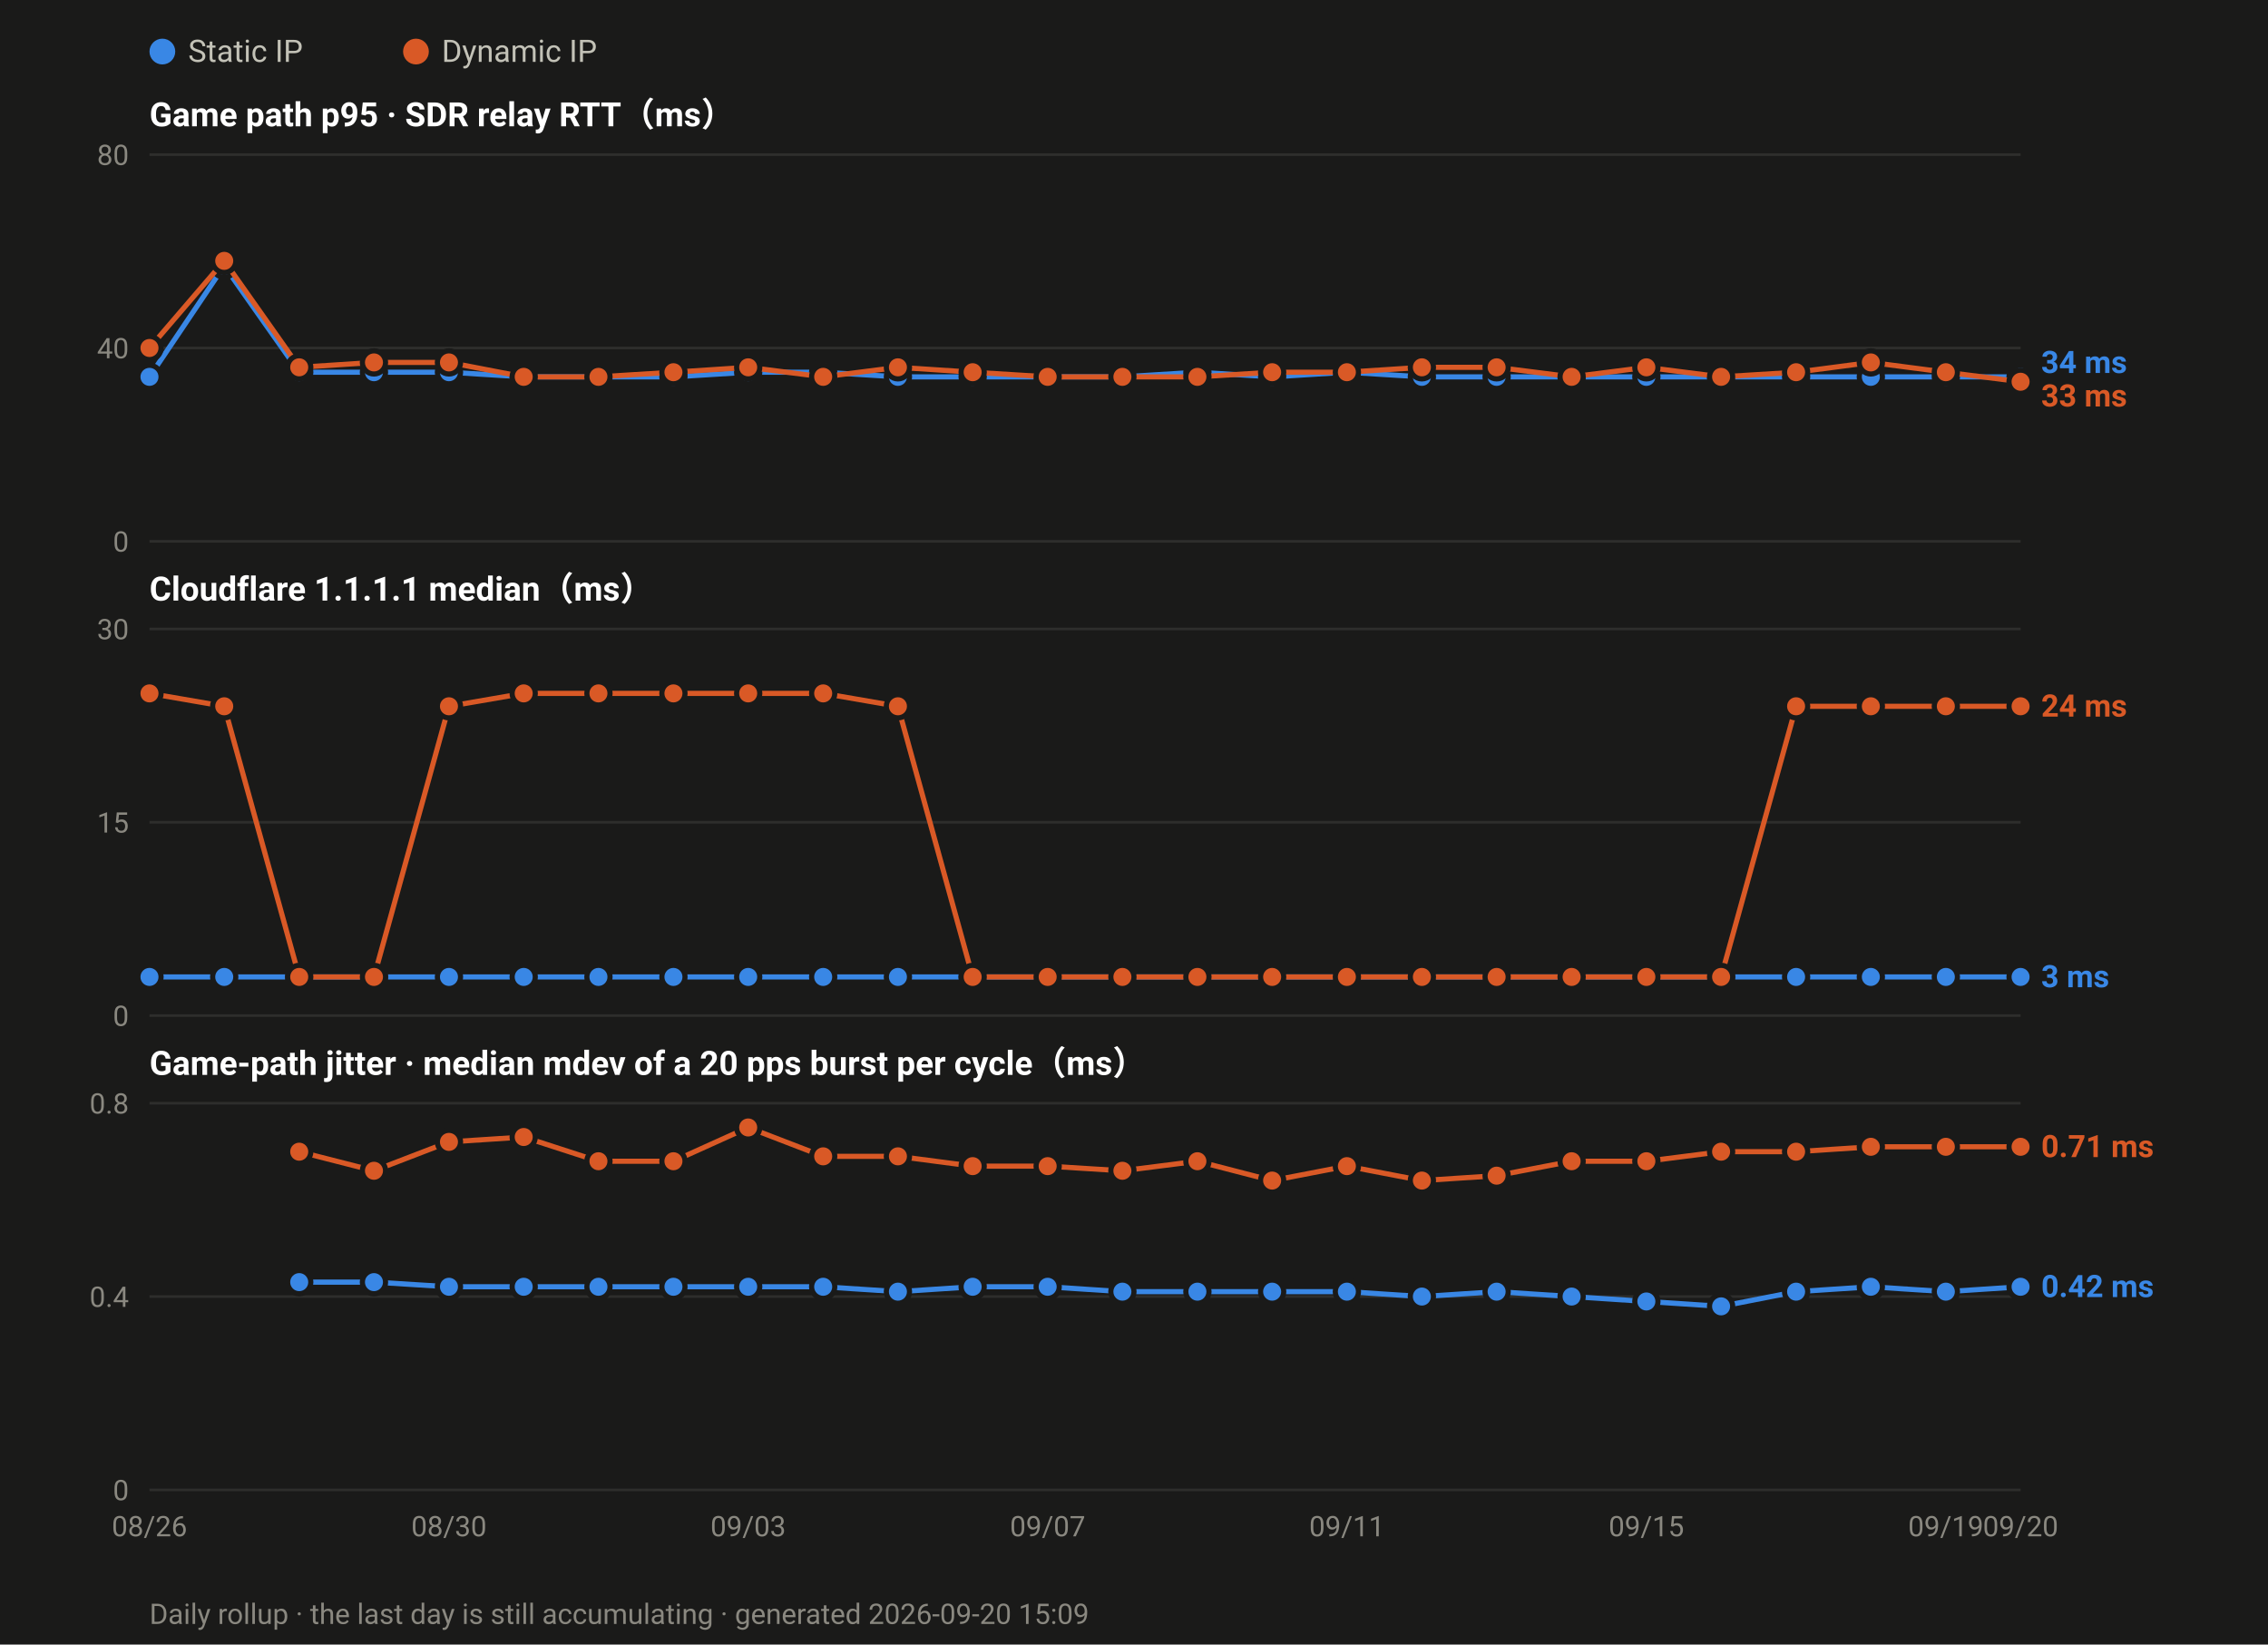
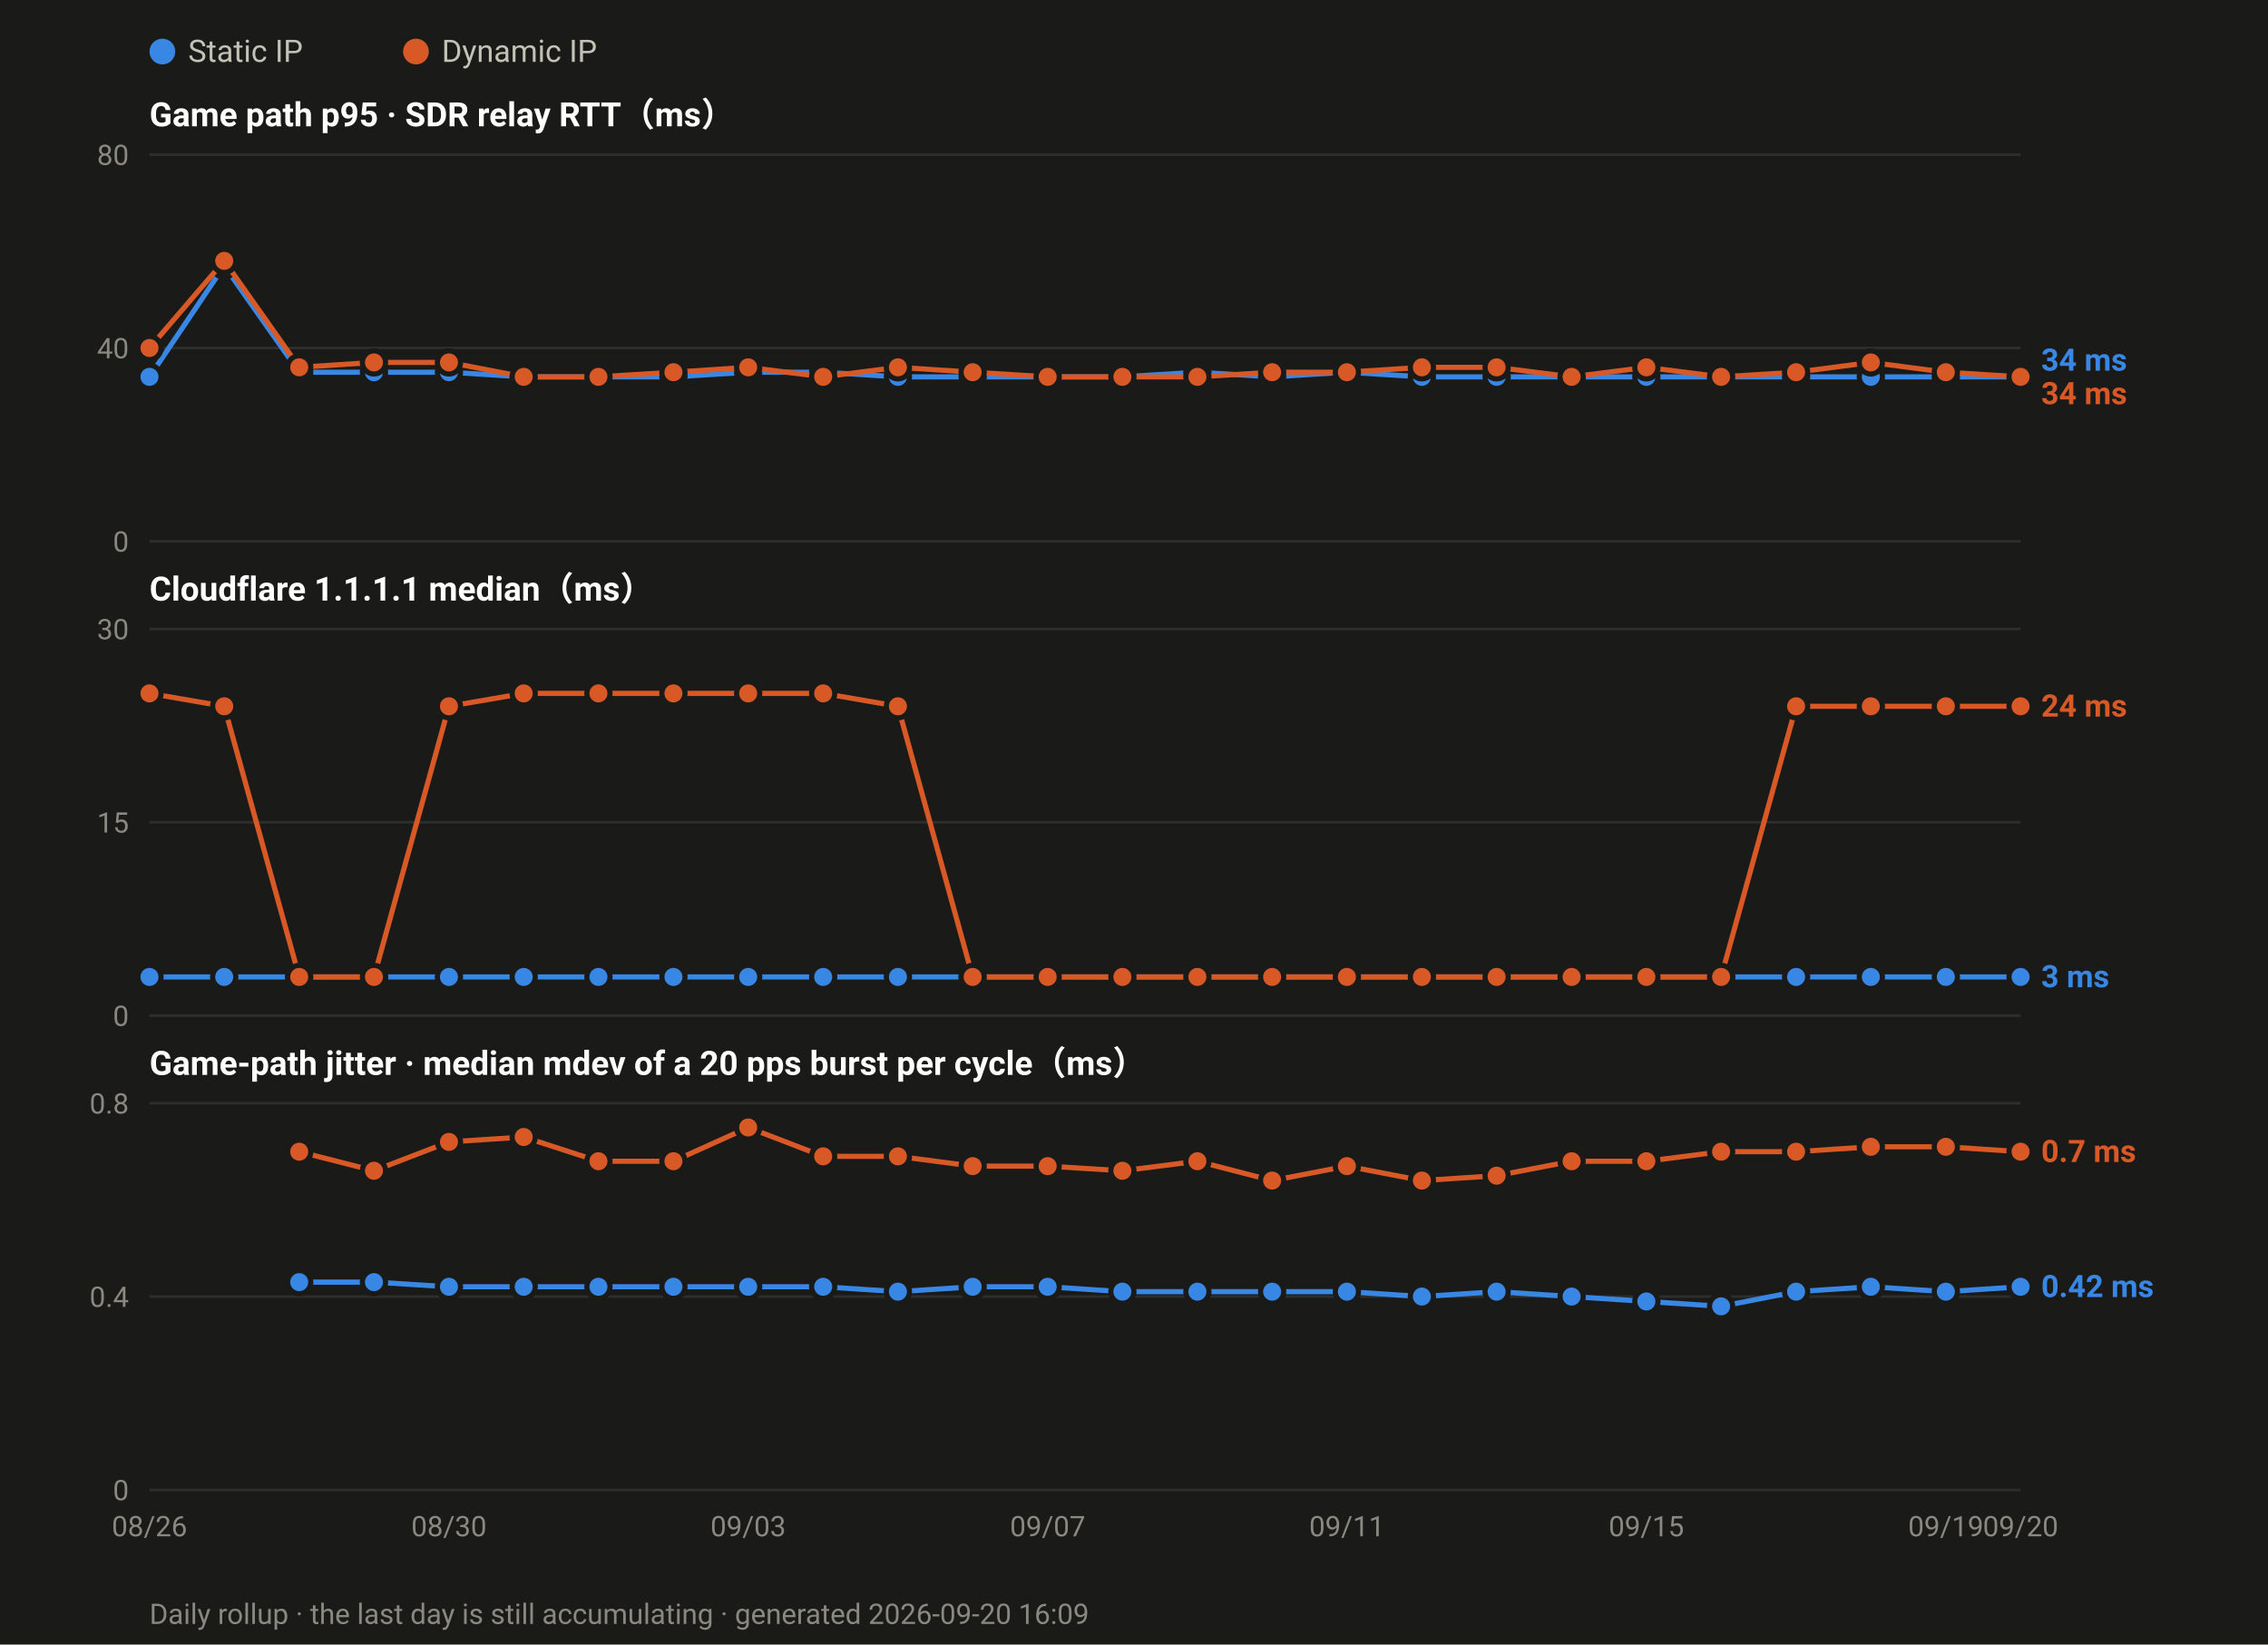
<svg xmlns="http://www.w3.org/2000/svg" width="880" height="638" viewBox="0 0 880 638" font-family="ui-sans-serif,-apple-system,Segoe UI,Roboto,Helvetica,Arial,sans-serif">
  <rect width="880" height="638" fill="#1a1a19" />
  <circle cx="63.0" cy="20" r="5" fill="#3987e5" />
  <text x="73.0" y="24" font-size="12" fill="#c3c2b7">Static IP</text>
  <circle cx="161.4" cy="20" r="5" fill="#d95926" />
  <text x="171.4" y="24" font-size="12" fill="#c3c2b7">Dynamic IP</text>
  <text x="58" y="49.0" font-size="13" font-weight="600" fill="#ffffff">Game path p95 · SDR relay RTT（ms）</text>
  <line x1="58" y1="210.0" x2="784.0" y2="210.0" stroke="#2e2e2c" stroke-width="1" />
  <text x="50" y="214.0" font-size="11" text-anchor="end" fill="#8a8880">0</text>
  <line x1="58" y1="135.0" x2="784.0" y2="135.0" stroke="#2e2e2c" stroke-width="1" />
  <text x="50" y="139.0" font-size="11" text-anchor="end" fill="#8a8880">40</text>
  <line x1="58" y1="60.0" x2="784.0" y2="60.0" stroke="#2e2e2c" stroke-width="1" />
  <text x="50" y="64.0" font-size="11" text-anchor="end" fill="#8a8880">80</text>
  <polyline fill="none" stroke="#3987e5" stroke-width="2" stroke-linejoin="round" points="58.0,146.2 87.0,103.1 116.1,144.4 145.1,144.4 174.2,144.4 203.2,146.2 232.2,146.2 261.3,146.2 290.3,144.4 319.4,144.4 348.4,146.2 377.4,146.2 406.5,146.2 435.5,146.2 464.6,144.4 493.6,146.2 522.6,144.4 551.7,146.2 580.7,146.2 609.8,146.2 638.8,146.2 667.8,146.2 696.9,146.2 725.9,146.2 755.0,146.2 784.0,146.2" />
  <circle cx="58.0" cy="146.2" r="4.5" fill="#3987e5" stroke="#1a1a19" stroke-width="2" />
  <circle cx="87.0" cy="103.1" r="4.5" fill="#3987e5" stroke="#1a1a19" stroke-width="2" />
  <circle cx="116.1" cy="144.4" r="4.5" fill="#3987e5" stroke="#1a1a19" stroke-width="2" />
  <circle cx="145.1" cy="144.4" r="4.5" fill="#3987e5" stroke="#1a1a19" stroke-width="2" />
  <circle cx="174.2" cy="144.4" r="4.5" fill="#3987e5" stroke="#1a1a19" stroke-width="2" />
  <circle cx="203.2" cy="146.2" r="4.5" fill="#3987e5" stroke="#1a1a19" stroke-width="2" />
  <circle cx="232.2" cy="146.2" r="4.5" fill="#3987e5" stroke="#1a1a19" stroke-width="2" />
  <circle cx="261.3" cy="146.2" r="4.5" fill="#3987e5" stroke="#1a1a19" stroke-width="2" />
  <circle cx="290.3" cy="144.4" r="4.5" fill="#3987e5" stroke="#1a1a19" stroke-width="2" />
  <circle cx="319.4" cy="144.4" r="4.5" fill="#3987e5" stroke="#1a1a19" stroke-width="2" />
  <circle cx="348.4" cy="146.2" r="4.5" fill="#3987e5" stroke="#1a1a19" stroke-width="2" />
  <circle cx="377.4" cy="146.2" r="4.5" fill="#3987e5" stroke="#1a1a19" stroke-width="2" />
  <circle cx="406.5" cy="146.2" r="4.5" fill="#3987e5" stroke="#1a1a19" stroke-width="2" />
  <circle cx="435.5" cy="146.2" r="4.5" fill="#3987e5" stroke="#1a1a19" stroke-width="2" />
  <circle cx="464.6" cy="144.4" r="4.5" fill="#3987e5" stroke="#1a1a19" stroke-width="2" />
  <circle cx="493.6" cy="146.2" r="4.5" fill="#3987e5" stroke="#1a1a19" stroke-width="2" />
  <circle cx="522.6" cy="144.4" r="4.5" fill="#3987e5" stroke="#1a1a19" stroke-width="2" />
  <circle cx="551.7" cy="146.2" r="4.5" fill="#3987e5" stroke="#1a1a19" stroke-width="2" />
  <circle cx="580.7" cy="146.2" r="4.5" fill="#3987e5" stroke="#1a1a19" stroke-width="2" />
  <circle cx="609.8" cy="146.2" r="4.5" fill="#3987e5" stroke="#1a1a19" stroke-width="2" />
  <circle cx="638.8" cy="146.2" r="4.5" fill="#3987e5" stroke="#1a1a19" stroke-width="2" />
  <circle cx="667.8" cy="146.2" r="4.5" fill="#3987e5" stroke="#1a1a19" stroke-width="2" />
  <circle cx="696.9" cy="146.2" r="4.5" fill="#3987e5" stroke="#1a1a19" stroke-width="2" />
  <circle cx="725.9" cy="146.2" r="4.5" fill="#3987e5" stroke="#1a1a19" stroke-width="2" />
  <circle cx="755.0" cy="146.2" r="4.5" fill="#3987e5" stroke="#1a1a19" stroke-width="2" />
  <circle cx="784.0" cy="146.2" r="4.5" fill="#3987e5" stroke="#1a1a19" stroke-width="2" />
-   <polyline fill="none" stroke="#d95926" stroke-width="2" stroke-linejoin="round" points="58.0,135.0 87.0,101.2 116.1,142.5 145.1,140.6 174.2,140.6 203.2,146.2 232.2,146.2 261.3,144.4 290.3,142.5 319.4,146.2 348.4,142.5 377.4,144.4 406.5,146.2 435.5,146.2 464.6,146.2 493.6,144.4 522.6,144.4 551.7,142.5 580.7,142.5 609.8,146.2 638.8,142.5 667.8,146.2 696.9,144.4 725.9,140.6 755.0,144.4 784.0,148.1" />
+   <polyline fill="none" stroke="#d95926" stroke-width="2" stroke-linejoin="round" points="58.0,135.0 87.0,101.2 116.1,142.5 145.1,140.6 174.2,140.6 203.2,146.2 232.2,146.2 261.3,144.4 290.3,142.5 319.4,146.2 348.4,142.5 377.4,144.4 406.5,146.2 435.5,146.2 464.6,146.2 493.6,144.4 522.6,144.4 551.7,142.5 580.7,142.5 609.8,146.2 638.8,142.5 667.8,146.2 696.9,144.4 725.9,140.6 755.0,144.4 784.0,146.2" />
  <circle cx="58.0" cy="135.0" r="4.5" fill="#d95926" stroke="#1a1a19" stroke-width="2" />
  <circle cx="87.0" cy="101.2" r="4.5" fill="#d95926" stroke="#1a1a19" stroke-width="2" />
  <circle cx="116.1" cy="142.5" r="4.5" fill="#d95926" stroke="#1a1a19" stroke-width="2" />
  <circle cx="145.1" cy="140.6" r="4.5" fill="#d95926" stroke="#1a1a19" stroke-width="2" />
  <circle cx="174.2" cy="140.6" r="4.5" fill="#d95926" stroke="#1a1a19" stroke-width="2" />
  <circle cx="203.2" cy="146.2" r="4.5" fill="#d95926" stroke="#1a1a19" stroke-width="2" />
  <circle cx="232.2" cy="146.2" r="4.5" fill="#d95926" stroke="#1a1a19" stroke-width="2" />
  <circle cx="261.3" cy="144.4" r="4.5" fill="#d95926" stroke="#1a1a19" stroke-width="2" />
  <circle cx="290.3" cy="142.5" r="4.5" fill="#d95926" stroke="#1a1a19" stroke-width="2" />
  <circle cx="319.4" cy="146.2" r="4.5" fill="#d95926" stroke="#1a1a19" stroke-width="2" />
  <circle cx="348.4" cy="142.5" r="4.5" fill="#d95926" stroke="#1a1a19" stroke-width="2" />
  <circle cx="377.4" cy="144.4" r="4.5" fill="#d95926" stroke="#1a1a19" stroke-width="2" />
  <circle cx="406.5" cy="146.2" r="4.5" fill="#d95926" stroke="#1a1a19" stroke-width="2" />
  <circle cx="435.5" cy="146.2" r="4.5" fill="#d95926" stroke="#1a1a19" stroke-width="2" />
  <circle cx="464.6" cy="146.2" r="4.5" fill="#d95926" stroke="#1a1a19" stroke-width="2" />
  <circle cx="493.6" cy="144.4" r="4.5" fill="#d95926" stroke="#1a1a19" stroke-width="2" />
  <circle cx="522.6" cy="144.4" r="4.5" fill="#d95926" stroke="#1a1a19" stroke-width="2" />
  <circle cx="551.7" cy="142.5" r="4.5" fill="#d95926" stroke="#1a1a19" stroke-width="2" />
  <circle cx="580.7" cy="142.5" r="4.5" fill="#d95926" stroke="#1a1a19" stroke-width="2" />
  <circle cx="609.8" cy="146.2" r="4.5" fill="#d95926" stroke="#1a1a19" stroke-width="2" />
  <circle cx="638.8" cy="142.5" r="4.5" fill="#d95926" stroke="#1a1a19" stroke-width="2" />
  <circle cx="667.8" cy="146.2" r="4.5" fill="#d95926" stroke="#1a1a19" stroke-width="2" />
  <circle cx="696.9" cy="144.4" r="4.5" fill="#d95926" stroke="#1a1a19" stroke-width="2" />
  <circle cx="725.9" cy="140.6" r="4.5" fill="#d95926" stroke="#1a1a19" stroke-width="2" />
  <circle cx="755.0" cy="144.4" r="4.5" fill="#d95926" stroke="#1a1a19" stroke-width="2" />
-   <circle cx="784.0" cy="148.1" r="4.5" fill="#d95926" stroke="#1a1a19" stroke-width="2" />
-   <text x="792.0" y="144.7" font-size="12" font-weight="600" fill="#3987e5">34 ms</text>
-   <text x="792.0" y="157.7" font-size="12" font-weight="600" fill="#d95926">33 ms</text>
+   <circle cx="784.0" cy="146.2" r="4.5" fill="#d95926" stroke="#1a1a19" stroke-width="2" />
+   <text x="792.0" y="143.8" font-size="12" font-weight="600" fill="#3987e5">34 ms</text>
+   <text x="792.0" y="156.8" font-size="12" font-weight="600" fill="#d95926">34 ms</text>
  <text x="58" y="233.0" font-size="13" font-weight="600" fill="#ffffff">Cloudflare 1.1.1.1 median（ms）</text>
  <line x1="58" y1="394.0" x2="784.0" y2="394.0" stroke="#2e2e2c" stroke-width="1" />
  <text x="50" y="398.0" font-size="11" text-anchor="end" fill="#8a8880">0</text>
  <line x1="58" y1="319.0" x2="784.0" y2="319.0" stroke="#2e2e2c" stroke-width="1" />
  <text x="50" y="323.0" font-size="11" text-anchor="end" fill="#8a8880">15</text>
  <line x1="58" y1="244.0" x2="784.0" y2="244.0" stroke="#2e2e2c" stroke-width="1" />
  <text x="50" y="248.0" font-size="11" text-anchor="end" fill="#8a8880">30</text>
  <polyline fill="none" stroke="#3987e5" stroke-width="2" stroke-linejoin="round" points="58.0,379.0 87.0,379.0 116.1,379.0 145.1,379.0 174.2,379.0 203.2,379.0 232.2,379.0 261.3,379.0 290.3,379.0 319.4,379.0 348.4,379.0 377.4,379.0 406.5,379.0 435.5,379.0 464.6,379.0 493.6,379.0 522.6,379.0 551.7,379.0 580.7,379.0 609.8,379.0 638.8,379.0 667.8,379.0 696.9,379.0 725.9,379.0 755.0,379.0 784.0,379.0" />
  <circle cx="58.0" cy="379.0" r="4.5" fill="#3987e5" stroke="#1a1a19" stroke-width="2" />
  <circle cx="87.0" cy="379.0" r="4.5" fill="#3987e5" stroke="#1a1a19" stroke-width="2" />
  <circle cx="116.1" cy="379.0" r="4.5" fill="#3987e5" stroke="#1a1a19" stroke-width="2" />
  <circle cx="145.1" cy="379.0" r="4.5" fill="#3987e5" stroke="#1a1a19" stroke-width="2" />
  <circle cx="174.2" cy="379.0" r="4.5" fill="#3987e5" stroke="#1a1a19" stroke-width="2" />
  <circle cx="203.2" cy="379.0" r="4.5" fill="#3987e5" stroke="#1a1a19" stroke-width="2" />
  <circle cx="232.2" cy="379.0" r="4.5" fill="#3987e5" stroke="#1a1a19" stroke-width="2" />
  <circle cx="261.3" cy="379.0" r="4.5" fill="#3987e5" stroke="#1a1a19" stroke-width="2" />
  <circle cx="290.3" cy="379.0" r="4.5" fill="#3987e5" stroke="#1a1a19" stroke-width="2" />
  <circle cx="319.4" cy="379.0" r="4.5" fill="#3987e5" stroke="#1a1a19" stroke-width="2" />
  <circle cx="348.4" cy="379.0" r="4.5" fill="#3987e5" stroke="#1a1a19" stroke-width="2" />
  <circle cx="377.4" cy="379.0" r="4.5" fill="#3987e5" stroke="#1a1a19" stroke-width="2" />
  <circle cx="406.5" cy="379.0" r="4.5" fill="#3987e5" stroke="#1a1a19" stroke-width="2" />
  <circle cx="435.5" cy="379.0" r="4.5" fill="#3987e5" stroke="#1a1a19" stroke-width="2" />
  <circle cx="464.6" cy="379.0" r="4.5" fill="#3987e5" stroke="#1a1a19" stroke-width="2" />
  <circle cx="493.6" cy="379.0" r="4.5" fill="#3987e5" stroke="#1a1a19" stroke-width="2" />
  <circle cx="522.6" cy="379.0" r="4.5" fill="#3987e5" stroke="#1a1a19" stroke-width="2" />
  <circle cx="551.7" cy="379.0" r="4.5" fill="#3987e5" stroke="#1a1a19" stroke-width="2" />
  <circle cx="580.7" cy="379.0" r="4.5" fill="#3987e5" stroke="#1a1a19" stroke-width="2" />
  <circle cx="609.8" cy="379.0" r="4.5" fill="#3987e5" stroke="#1a1a19" stroke-width="2" />
  <circle cx="638.8" cy="379.0" r="4.5" fill="#3987e5" stroke="#1a1a19" stroke-width="2" />
  <circle cx="667.8" cy="379.0" r="4.5" fill="#3987e5" stroke="#1a1a19" stroke-width="2" />
  <circle cx="696.9" cy="379.0" r="4.5" fill="#3987e5" stroke="#1a1a19" stroke-width="2" />
  <circle cx="725.9" cy="379.0" r="4.5" fill="#3987e5" stroke="#1a1a19" stroke-width="2" />
  <circle cx="755.0" cy="379.0" r="4.5" fill="#3987e5" stroke="#1a1a19" stroke-width="2" />
  <circle cx="784.0" cy="379.0" r="4.5" fill="#3987e5" stroke="#1a1a19" stroke-width="2" />
  <polyline fill="none" stroke="#d95926" stroke-width="2" stroke-linejoin="round" points="58.0,269.0 87.0,274.0 116.1,379.0 145.1,379.0 174.2,274.0 203.2,269.0 232.2,269.0 261.3,269.0 290.3,269.0 319.4,269.0 348.4,274.0 377.4,379.0 406.5,379.0 435.5,379.0 464.6,379.0 493.6,379.0 522.6,379.0 551.7,379.0 580.7,379.0 609.8,379.0 638.8,379.0 667.8,379.0 696.9,274.0 725.9,274.0 755.0,274.0 784.0,274.0" />
  <circle cx="58.0" cy="269.0" r="4.5" fill="#d95926" stroke="#1a1a19" stroke-width="2" />
  <circle cx="87.0" cy="274.0" r="4.5" fill="#d95926" stroke="#1a1a19" stroke-width="2" />
  <circle cx="116.1" cy="379.0" r="4.5" fill="#d95926" stroke="#1a1a19" stroke-width="2" />
  <circle cx="145.1" cy="379.0" r="4.5" fill="#d95926" stroke="#1a1a19" stroke-width="2" />
  <circle cx="174.2" cy="274.0" r="4.5" fill="#d95926" stroke="#1a1a19" stroke-width="2" />
  <circle cx="203.2" cy="269.0" r="4.5" fill="#d95926" stroke="#1a1a19" stroke-width="2" />
  <circle cx="232.2" cy="269.0" r="4.5" fill="#d95926" stroke="#1a1a19" stroke-width="2" />
  <circle cx="261.3" cy="269.0" r="4.5" fill="#d95926" stroke="#1a1a19" stroke-width="2" />
  <circle cx="290.3" cy="269.0" r="4.5" fill="#d95926" stroke="#1a1a19" stroke-width="2" />
  <circle cx="319.4" cy="269.0" r="4.5" fill="#d95926" stroke="#1a1a19" stroke-width="2" />
  <circle cx="348.4" cy="274.0" r="4.5" fill="#d95926" stroke="#1a1a19" stroke-width="2" />
  <circle cx="377.4" cy="379.0" r="4.5" fill="#d95926" stroke="#1a1a19" stroke-width="2" />
  <circle cx="406.5" cy="379.0" r="4.5" fill="#d95926" stroke="#1a1a19" stroke-width="2" />
  <circle cx="435.5" cy="379.0" r="4.5" fill="#d95926" stroke="#1a1a19" stroke-width="2" />
  <circle cx="464.6" cy="379.0" r="4.5" fill="#d95926" stroke="#1a1a19" stroke-width="2" />
  <circle cx="493.6" cy="379.0" r="4.5" fill="#d95926" stroke="#1a1a19" stroke-width="2" />
  <circle cx="522.6" cy="379.0" r="4.5" fill="#d95926" stroke="#1a1a19" stroke-width="2" />
  <circle cx="551.7" cy="379.0" r="4.5" fill="#d95926" stroke="#1a1a19" stroke-width="2" />
  <circle cx="580.7" cy="379.0" r="4.5" fill="#d95926" stroke="#1a1a19" stroke-width="2" />
  <circle cx="609.8" cy="379.0" r="4.5" fill="#d95926" stroke="#1a1a19" stroke-width="2" />
  <circle cx="638.8" cy="379.0" r="4.5" fill="#d95926" stroke="#1a1a19" stroke-width="2" />
  <circle cx="667.8" cy="379.0" r="4.5" fill="#d95926" stroke="#1a1a19" stroke-width="2" />
  <circle cx="696.9" cy="274.0" r="4.5" fill="#d95926" stroke="#1a1a19" stroke-width="2" />
  <circle cx="725.9" cy="274.0" r="4.5" fill="#d95926" stroke="#1a1a19" stroke-width="2" />
  <circle cx="755.0" cy="274.0" r="4.5" fill="#d95926" stroke="#1a1a19" stroke-width="2" />
  <circle cx="784.0" cy="274.0" r="4.5" fill="#d95926" stroke="#1a1a19" stroke-width="2" />
  <text x="792.0" y="278.0" font-size="12" font-weight="600" fill="#d95926">24 ms</text>
  <text x="792.0" y="383.0" font-size="12" font-weight="600" fill="#3987e5">3 ms</text>
  <text x="58" y="417.0" font-size="13" font-weight="600" fill="#ffffff">Game-path jitter · median mdev of a 20 pps burst per cycle（ms）</text>
  <line x1="58" y1="578.0" x2="784.0" y2="578.0" stroke="#2e2e2c" stroke-width="1" />
  <text x="50" y="582.0" font-size="11" text-anchor="end" fill="#8a8880">0</text>
  <line x1="58" y1="503.0" x2="784.0" y2="503.0" stroke="#2e2e2c" stroke-width="1" />
  <text x="50" y="507.0" font-size="11" text-anchor="end" fill="#8a8880">0.4</text>
  <line x1="58" y1="428.0" x2="784.0" y2="428.0" stroke="#2e2e2c" stroke-width="1" />
  <text x="50" y="432.0" font-size="11" text-anchor="end" fill="#8a8880">0.8</text>
  <polyline fill="none" stroke="#3987e5" stroke-width="2" stroke-linejoin="round" points="116.1,497.4 145.1,497.4 174.2,499.2 203.2,499.2 232.2,499.2 261.3,499.2 290.3,499.2 319.4,499.2 348.4,501.1 377.4,499.2 406.5,499.2 435.5,501.1 464.6,501.1 493.6,501.1 522.6,501.1 551.7,503.0 580.7,501.1 609.8,503.0 638.8,504.9 667.8,506.8 696.9,501.1 725.9,499.2 755.0,501.1 784.0,499.2" />
  <circle cx="116.1" cy="497.4" r="4.5" fill="#3987e5" stroke="#1a1a19" stroke-width="2" />
  <circle cx="145.1" cy="497.4" r="4.5" fill="#3987e5" stroke="#1a1a19" stroke-width="2" />
  <circle cx="174.2" cy="499.2" r="4.5" fill="#3987e5" stroke="#1a1a19" stroke-width="2" />
  <circle cx="203.2" cy="499.2" r="4.5" fill="#3987e5" stroke="#1a1a19" stroke-width="2" />
  <circle cx="232.2" cy="499.2" r="4.5" fill="#3987e5" stroke="#1a1a19" stroke-width="2" />
  <circle cx="261.3" cy="499.2" r="4.5" fill="#3987e5" stroke="#1a1a19" stroke-width="2" />
  <circle cx="290.3" cy="499.2" r="4.5" fill="#3987e5" stroke="#1a1a19" stroke-width="2" />
  <circle cx="319.4" cy="499.2" r="4.5" fill="#3987e5" stroke="#1a1a19" stroke-width="2" />
  <circle cx="348.4" cy="501.1" r="4.5" fill="#3987e5" stroke="#1a1a19" stroke-width="2" />
  <circle cx="377.4" cy="499.2" r="4.5" fill="#3987e5" stroke="#1a1a19" stroke-width="2" />
  <circle cx="406.5" cy="499.2" r="4.5" fill="#3987e5" stroke="#1a1a19" stroke-width="2" />
  <circle cx="435.5" cy="501.1" r="4.5" fill="#3987e5" stroke="#1a1a19" stroke-width="2" />
  <circle cx="464.6" cy="501.1" r="4.5" fill="#3987e5" stroke="#1a1a19" stroke-width="2" />
  <circle cx="493.6" cy="501.1" r="4.5" fill="#3987e5" stroke="#1a1a19" stroke-width="2" />
  <circle cx="522.6" cy="501.1" r="4.5" fill="#3987e5" stroke="#1a1a19" stroke-width="2" />
  <circle cx="551.7" cy="503.0" r="4.5" fill="#3987e5" stroke="#1a1a19" stroke-width="2" />
  <circle cx="580.7" cy="501.1" r="4.5" fill="#3987e5" stroke="#1a1a19" stroke-width="2" />
  <circle cx="609.8" cy="503.0" r="4.5" fill="#3987e5" stroke="#1a1a19" stroke-width="2" />
  <circle cx="638.8" cy="504.9" r="4.5" fill="#3987e5" stroke="#1a1a19" stroke-width="2" />
  <circle cx="667.8" cy="506.8" r="4.5" fill="#3987e5" stroke="#1a1a19" stroke-width="2" />
  <circle cx="696.9" cy="501.1" r="4.5" fill="#3987e5" stroke="#1a1a19" stroke-width="2" />
  <circle cx="725.9" cy="499.2" r="4.5" fill="#3987e5" stroke="#1a1a19" stroke-width="2" />
  <circle cx="755.0" cy="501.1" r="4.5" fill="#3987e5" stroke="#1a1a19" stroke-width="2" />
  <circle cx="784.0" cy="499.2" r="4.5" fill="#3987e5" stroke="#1a1a19" stroke-width="2" />
-   <polyline fill="none" stroke="#d95926" stroke-width="2" stroke-linejoin="round" points="116.1,446.8 145.1,454.2 174.2,443.0 203.2,441.1 232.2,450.5 261.3,450.5 290.3,437.4 319.4,448.6 348.4,448.6 377.4,452.4 406.5,452.4 435.5,454.2 464.6,450.5 493.6,458.0 522.6,452.4 551.7,458.0 580.7,456.1 609.8,450.5 638.8,450.5 667.8,446.8 696.9,446.8 725.9,444.9 755.0,444.9 784.0,444.9" />
+   <polyline fill="none" stroke="#d95926" stroke-width="2" stroke-linejoin="round" points="116.1,446.8 145.1,454.2 174.2,443.0 203.2,441.1 232.2,450.5 261.3,450.5 290.3,437.4 319.4,448.6 348.4,448.6 377.4,452.4 406.5,452.4 435.5,454.2 464.6,450.5 493.6,458.0 522.6,452.4 551.7,458.0 580.7,456.1 609.8,450.5 638.8,450.5 667.8,446.8 696.9,446.8 725.9,444.9 755.0,444.9 784.0,446.8" />
  <circle cx="116.1" cy="446.8" r="4.5" fill="#d95926" stroke="#1a1a19" stroke-width="2" />
  <circle cx="145.1" cy="454.2" r="4.5" fill="#d95926" stroke="#1a1a19" stroke-width="2" />
  <circle cx="174.2" cy="443.0" r="4.5" fill="#d95926" stroke="#1a1a19" stroke-width="2" />
  <circle cx="203.2" cy="441.1" r="4.5" fill="#d95926" stroke="#1a1a19" stroke-width="2" />
  <circle cx="232.2" cy="450.5" r="4.5" fill="#d95926" stroke="#1a1a19" stroke-width="2" />
  <circle cx="261.3" cy="450.5" r="4.5" fill="#d95926" stroke="#1a1a19" stroke-width="2" />
  <circle cx="290.3" cy="437.4" r="4.5" fill="#d95926" stroke="#1a1a19" stroke-width="2" />
  <circle cx="319.4" cy="448.6" r="4.5" fill="#d95926" stroke="#1a1a19" stroke-width="2" />
  <circle cx="348.4" cy="448.6" r="4.5" fill="#d95926" stroke="#1a1a19" stroke-width="2" />
  <circle cx="377.4" cy="452.4" r="4.5" fill="#d95926" stroke="#1a1a19" stroke-width="2" />
  <circle cx="406.5" cy="452.4" r="4.5" fill="#d95926" stroke="#1a1a19" stroke-width="2" />
  <circle cx="435.5" cy="454.2" r="4.5" fill="#d95926" stroke="#1a1a19" stroke-width="2" />
  <circle cx="464.6" cy="450.5" r="4.5" fill="#d95926" stroke="#1a1a19" stroke-width="2" />
  <circle cx="493.6" cy="458.0" r="4.5" fill="#d95926" stroke="#1a1a19" stroke-width="2" />
  <circle cx="522.6" cy="452.4" r="4.5" fill="#d95926" stroke="#1a1a19" stroke-width="2" />
  <circle cx="551.7" cy="458.0" r="4.5" fill="#d95926" stroke="#1a1a19" stroke-width="2" />
  <circle cx="580.7" cy="456.1" r="4.5" fill="#d95926" stroke="#1a1a19" stroke-width="2" />
  <circle cx="609.8" cy="450.5" r="4.5" fill="#d95926" stroke="#1a1a19" stroke-width="2" />
  <circle cx="638.8" cy="450.5" r="4.5" fill="#d95926" stroke="#1a1a19" stroke-width="2" />
  <circle cx="667.8" cy="446.8" r="4.5" fill="#d95926" stroke="#1a1a19" stroke-width="2" />
  <circle cx="696.9" cy="446.8" r="4.5" fill="#d95926" stroke="#1a1a19" stroke-width="2" />
  <circle cx="725.9" cy="444.9" r="4.5" fill="#d95926" stroke="#1a1a19" stroke-width="2" />
  <circle cx="755.0" cy="444.9" r="4.5" fill="#d95926" stroke="#1a1a19" stroke-width="2" />
-   <circle cx="784.0" cy="444.9" r="4.5" fill="#d95926" stroke="#1a1a19" stroke-width="2" />
-   <text x="792.0" y="448.9" font-size="12" font-weight="600" fill="#d95926">0.71 ms</text>
+   <circle cx="784.0" cy="446.8" r="4.5" fill="#d95926" stroke="#1a1a19" stroke-width="2" />
+   <text x="792.0" y="450.8" font-size="12" font-weight="600" fill="#d95926">0.7 ms</text>
  <text x="792.0" y="503.2" font-size="12" font-weight="600" fill="#3987e5">0.42 ms</text>
  <text x="58.0" y="596.0" font-size="11" text-anchor="middle" fill="#8a8880">08/26</text>
  <text x="174.2" y="596.0" font-size="11" text-anchor="middle" fill="#8a8880">08/30</text>
  <text x="290.3" y="596.0" font-size="11" text-anchor="middle" fill="#8a8880">09/03</text>
  <text x="406.5" y="596.0" font-size="11" text-anchor="middle" fill="#8a8880">09/07</text>
  <text x="522.6" y="596.0" font-size="11" text-anchor="middle" fill="#8a8880">09/11</text>
  <text x="638.8" y="596.0" font-size="11" text-anchor="middle" fill="#8a8880">09/15</text>
  <text x="755.0" y="596.0" font-size="11" text-anchor="middle" fill="#8a8880">09/19</text>
  <text x="784.0" y="596.0" font-size="11" text-anchor="middle" fill="#8a8880">09/20</text>
-   <text x="58" y="630" font-size="11" fill="#8a8880">Daily rollup · the last day is still accumulating · generated 2026-09-20 15:09</text>
+   <text x="58" y="630" font-size="11" fill="#8a8880">Daily rollup · the last day is still accumulating · generated 2026-09-20 16:09</text>
</svg>
